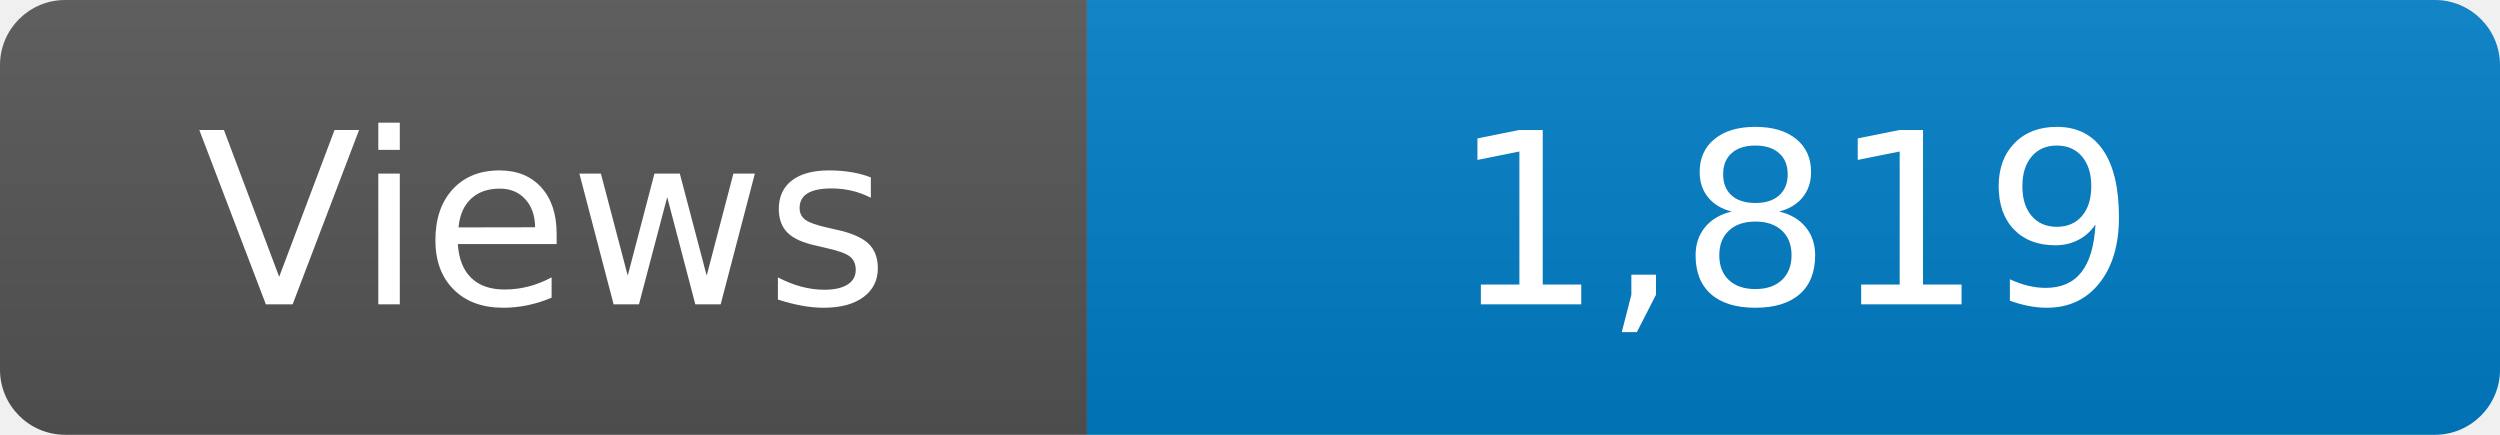
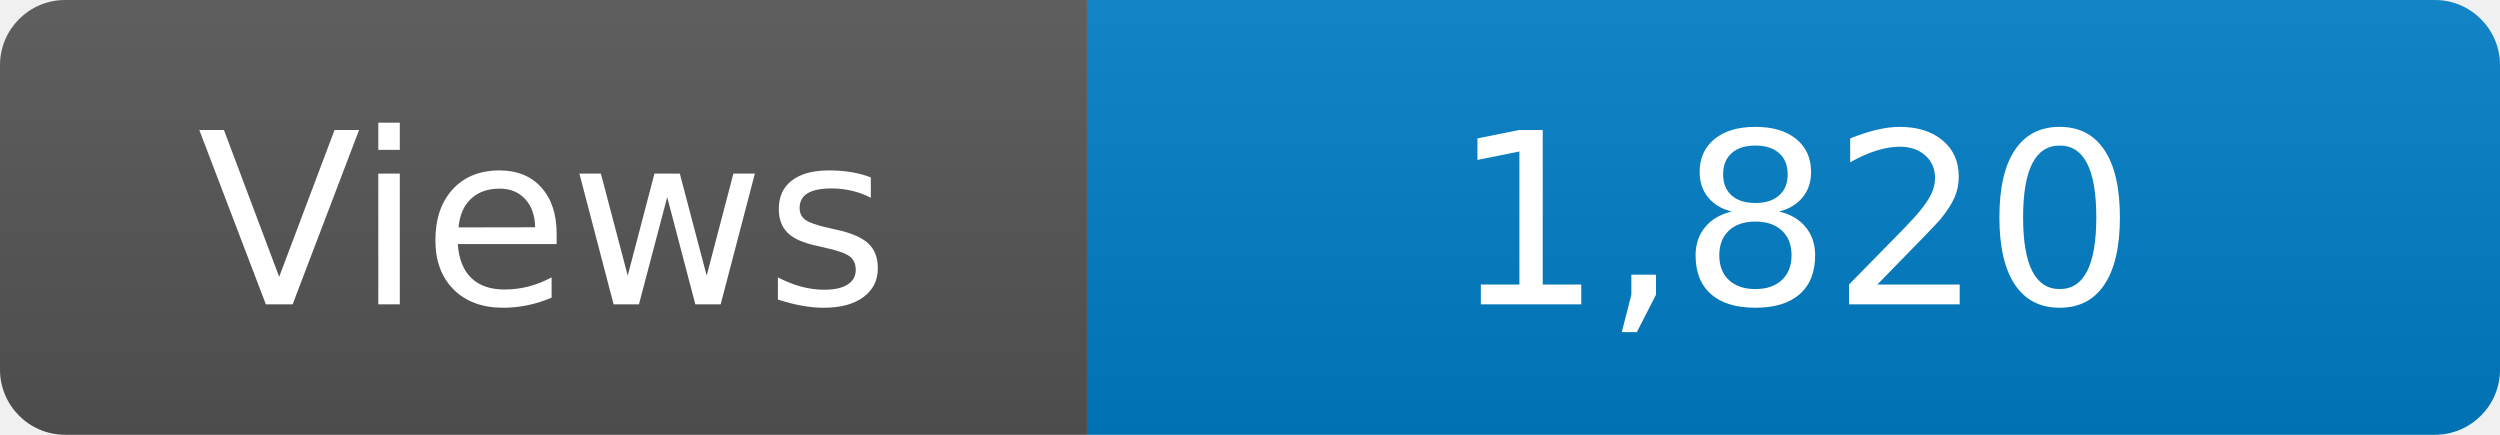
<svg xmlns="http://www.w3.org/2000/svg" width="115" height="20" role="img" aria-label="Maintained?: yes">
  <linearGradient id="s" x2="0" y2="100%">
    <stop offset="0" stop-color="#bbb" stop-opacity=".1" />
    <stop offset="1" stop-opacity=".1" />
  </linearGradient>
  <clipPath id="r">
    <rect width="115" height="20" rx="3" fill="#fff" />
  </clipPath>
  <g clip-path="url(#r)">
    <rect width="50" height="20" fill="#555" />
    <rect x="50" width="160" height="20" fill="#007ec6" />
    <rect width="115" height="20" fill="url(#s)" />
  </g>
  <g fill="#fff" text-anchor="middle" font-family="Verdana,Geneva,DejaVu Sans,sans-serif" font-size="110">
    <text x="250" y="140" transform="scale(.1)" fill="#fff">Views</text>
-     <text x="825" y="140" transform="scale(.1)" fill="#fff">1,819</text>
+     <text x="825" y="140" transform="scale(.1)" fill="#fff">1,820</text>
  </g>
</svg>
